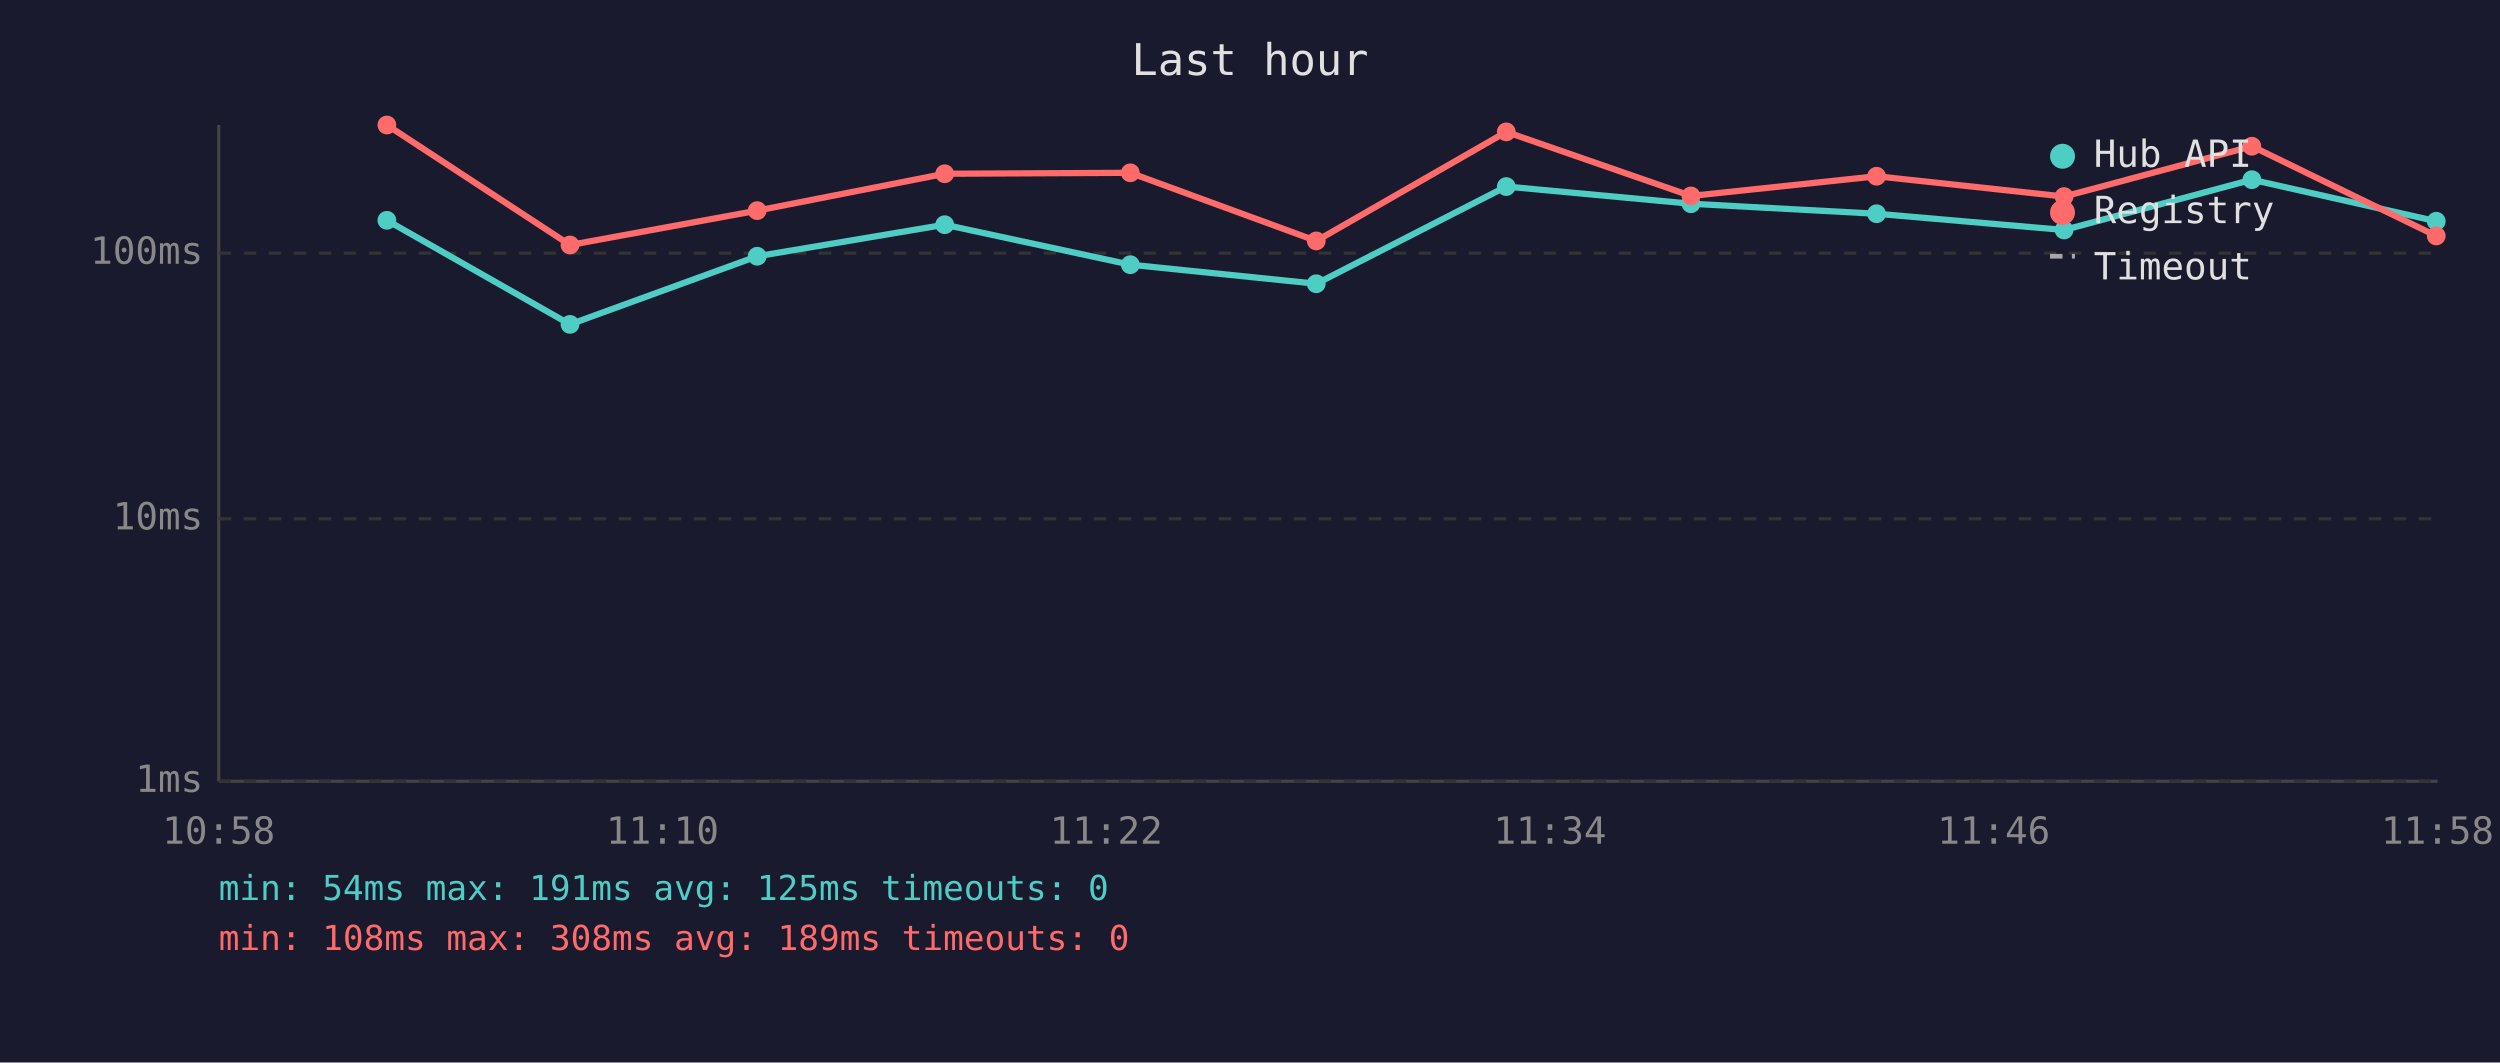
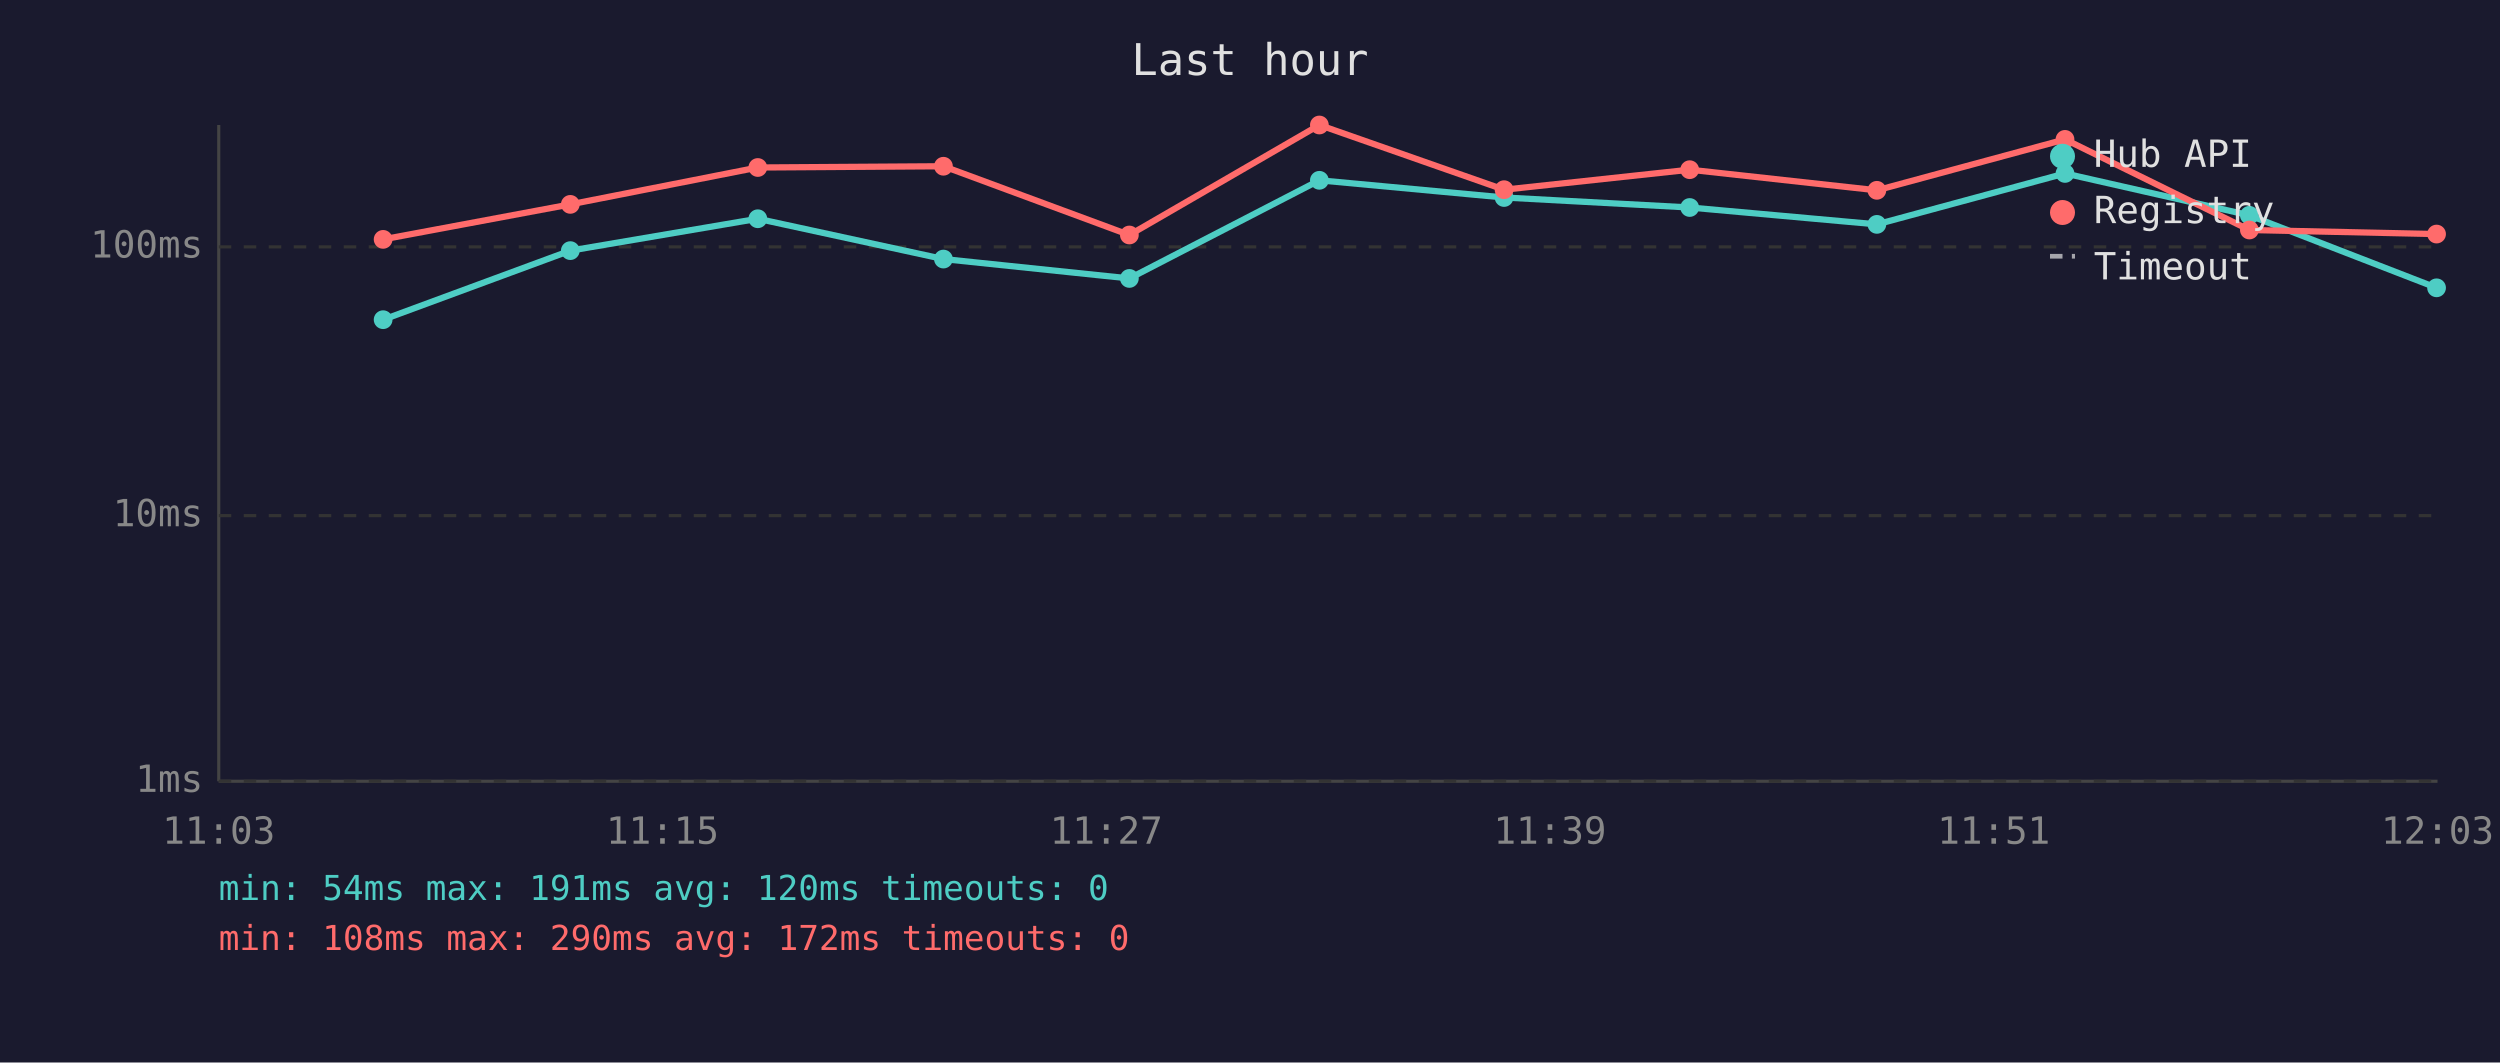
<svg xmlns="http://www.w3.org/2000/svg" viewBox="0 0 800 340" font-family="monospace" font-size="12">
  <rect width="800" height="340" fill="#1a1a2e" />
  <text x="400" y="24" fill="#e0e0e0" font-size="14" text-anchor="middle">Last hour</text>
  <line x1="70" y1="40" x2="70" y2="250" stroke="#444" stroke-width="1" />
  <line x1="70" y1="250" x2="780" y2="250" stroke="#444" stroke-width="1" />
  <line x1="70" y1="250" x2="780" y2="250" stroke="#333" stroke-width="1" stroke-dasharray="4" />
  <text x="65" y="250" fill="#888" text-anchor="end" dominant-baseline="middle">1ms</text>
-   <line x1="70" y1="166" x2="780" y2="166" stroke="#333" stroke-width="1" stroke-dasharray="4" />
-   <text x="65" y="166" fill="#888" text-anchor="end" dominant-baseline="middle">10ms</text>
-   <line x1="70" y1="81" x2="780" y2="81" stroke="#333" stroke-width="1" stroke-dasharray="4" />
-   <text x="65" y="81" fill="#888" text-anchor="end" dominant-baseline="middle">100ms</text>
-   <text x="70" y="270" fill="#888" text-anchor="middle">10:58</text>
-   <text x="212" y="270" fill="#888" text-anchor="middle">11:10</text>
-   <text x="354" y="270" fill="#888" text-anchor="middle">11:22</text>
-   <text x="496" y="270" fill="#888" text-anchor="middle">11:34</text>
-   <text x="638" y="270" fill="#888" text-anchor="middle">11:46</text>
-   <text x="780" y="270" fill="#888" text-anchor="middle">11:58</text>
-   <polyline points="123.8,70.5 182.4,103.8 242.3,82.0 302.3,71.9 361.7,84.7 421.2,90.8 482.0,59.7 541.1,65.2 600.5,68.4 660.5,73.6 720.6,57.5 779.6,70.8" fill="none" stroke="#4ecdc4" stroke-width="2" opacity="1" />
-   <circle cx="123.8" cy="70.5" r="3" fill="#4ecdc4" />
-   <circle cx="182.4" cy="103.8" r="3" fill="#4ecdc4" />
-   <circle cx="242.3" cy="82.0" r="3" fill="#4ecdc4" />
-   <circle cx="302.3" cy="71.9" r="3" fill="#4ecdc4" />
-   <circle cx="361.7" cy="84.7" r="3" fill="#4ecdc4" />
-   <circle cx="421.2" cy="90.8" r="3" fill="#4ecdc4" />
-   <circle cx="482.0" cy="59.7" r="3" fill="#4ecdc4" />
-   <circle cx="541.1" cy="65.2" r="3" fill="#4ecdc4" />
-   <circle cx="600.5" cy="68.4" r="3" fill="#4ecdc4" />
-   <circle cx="660.5" cy="73.6" r="3" fill="#4ecdc4" />
-   <circle cx="720.6" cy="57.5" r="3" fill="#4ecdc4" />
-   <circle cx="779.6" cy="70.8" r="3" fill="#4ecdc4" />
-   <polyline points="123.8,40.0 182.4,78.4 242.3,67.4 302.3,55.6 361.7,55.3 421.2,77.1 482.0,42.2 541.1,62.7 600.5,56.4 660.5,62.9 720.6,46.8 779.6,75.5" fill="none" stroke="#ff6b6b" stroke-width="2" opacity="1" />
-   <circle cx="123.8" cy="40.0" r="3" fill="#ff6b6b" />
-   <circle cx="182.4" cy="78.4" r="3" fill="#ff6b6b" />
-   <circle cx="242.3" cy="67.4" r="3" fill="#ff6b6b" />
-   <circle cx="302.3" cy="55.6" r="3" fill="#ff6b6b" />
-   <circle cx="361.7" cy="55.3" r="3" fill="#ff6b6b" />
-   <circle cx="421.2" cy="77.1" r="3" fill="#ff6b6b" />
-   <circle cx="482.0" cy="42.2" r="3" fill="#ff6b6b" />
-   <circle cx="541.1" cy="62.7" r="3" fill="#ff6b6b" />
-   <circle cx="600.5" cy="56.4" r="3" fill="#ff6b6b" />
-   <circle cx="660.5" cy="62.9" r="3" fill="#ff6b6b" />
-   <circle cx="720.6" cy="46.8" r="3" fill="#ff6b6b" />
-   <circle cx="779.6" cy="75.5" r="3" fill="#ff6b6b" />
+   <line x1="70" y1="165" x2="780" y2="165" stroke="#333" stroke-width="1" stroke-dasharray="4" />
+   <text x="65" y="165" fill="#888" text-anchor="end" dominant-baseline="middle">10ms</text>
+   <line x1="70" y1="79" x2="780" y2="79" stroke="#333" stroke-width="1" stroke-dasharray="4" />
+   <text x="65" y="79" fill="#888" text-anchor="end" dominant-baseline="middle">100ms</text>
+   <text x="70" y="270" fill="#888" text-anchor="middle">11:03</text>
+   <text x="212" y="270" fill="#888" text-anchor="middle">11:15</text>
+   <text x="354" y="270" fill="#888" text-anchor="middle">11:27</text>
+   <text x="496" y="270" fill="#888" text-anchor="middle">11:39</text>
+   <text x="638" y="270" fill="#888" text-anchor="middle">11:51</text>
+   <text x="780" y="270" fill="#888" text-anchor="middle">12:03</text>
+   <polyline points="122.6,102.3 182.5,80.2 242.5,70.0 301.9,82.9 361.4,89.1 422.2,57.7 481.3,63.2 540.7,66.4 600.6,71.8 660.8,55.5 719.8,68.9 779.7,92.1" fill="none" stroke="#4ecdc4" stroke-width="2" opacity="1" />
+   <circle cx="122.6" cy="102.3" r="3" fill="#4ecdc4" />
+   <circle cx="182.5" cy="80.2" r="3" fill="#4ecdc4" />
+   <circle cx="242.5" cy="70.0" r="3" fill="#4ecdc4" />
+   <circle cx="301.9" cy="82.9" r="3" fill="#4ecdc4" />
+   <circle cx="361.4" cy="89.1" r="3" fill="#4ecdc4" />
+   <circle cx="422.2" cy="57.7" r="3" fill="#4ecdc4" />
+   <circle cx="481.3" cy="63.2" r="3" fill="#4ecdc4" />
+   <circle cx="540.7" cy="66.4" r="3" fill="#4ecdc4" />
+   <circle cx="600.6" cy="71.8" r="3" fill="#4ecdc4" />
+   <circle cx="660.8" cy="55.5" r="3" fill="#4ecdc4" />
+   <circle cx="719.8" cy="68.9" r="3" fill="#4ecdc4" />
+   <circle cx="779.7" cy="92.1" r="3" fill="#4ecdc4" />
+   <polyline points="122.6,76.6 182.5,65.4 242.5,53.6 301.9,53.2 361.4,75.2 422.2,40.0 481.3,60.7 540.7,54.3 600.6,60.9 660.8,44.6 719.8,73.6 779.7,74.9" fill="none" stroke="#ff6b6b" stroke-width="2" opacity="1" />
+   <circle cx="122.6" cy="76.6" r="3" fill="#ff6b6b" />
+   <circle cx="182.5" cy="65.4" r="3" fill="#ff6b6b" />
+   <circle cx="242.5" cy="53.6" r="3" fill="#ff6b6b" />
+   <circle cx="301.9" cy="53.2" r="3" fill="#ff6b6b" />
+   <circle cx="361.4" cy="75.2" r="3" fill="#ff6b6b" />
+   <circle cx="422.2" cy="40.0" r="3" fill="#ff6b6b" />
+   <circle cx="481.3" cy="60.7" r="3" fill="#ff6b6b" />
+   <circle cx="540.7" cy="54.3" r="3" fill="#ff6b6b" />
+   <circle cx="600.6" cy="60.9" r="3" fill="#ff6b6b" />
+   <circle cx="660.8" cy="44.6" r="3" fill="#ff6b6b" />
+   <circle cx="719.8" cy="73.6" r="3" fill="#ff6b6b" />
+   <circle cx="779.7" cy="74.9" r="3" fill="#ff6b6b" />
  <circle cx="660" cy="50" r="4" fill="#4ecdc4" />
  <text x="670" y="50" fill="#e0e0e0" dominant-baseline="middle">Hub API</text>
  <circle cx="660" cy="68" r="4" fill="#ff6b6b" />
  <text x="670" y="68" fill="#e0e0e0" dominant-baseline="middle">Registry</text>
  <line x1="656" y1="82" x2="664" y2="82" stroke="#e0e0e0" stroke-width="1.5" stroke-dasharray="4,3" opacity="0.7" />
  <text x="670" y="86" fill="#e0e0e0" dominant-baseline="middle">Timeout</text>
-   <text x="70" y="288" fill="#4ecdc4" font-size="11">min: 54ms  max: 191ms  avg: 125ms  timeouts: 0</text>
-   <text x="70" y="304" fill="#ff6b6b" font-size="11">min: 108ms  max: 308ms  avg: 189ms  timeouts: 0</text>
+   <text x="70" y="288" fill="#4ecdc4" font-size="11">min: 54ms  max: 191ms  avg: 120ms  timeouts: 0</text>
+   <text x="70" y="304" fill="#ff6b6b" font-size="11">min: 108ms  max: 290ms  avg: 172ms  timeouts: 0</text>
</svg>
